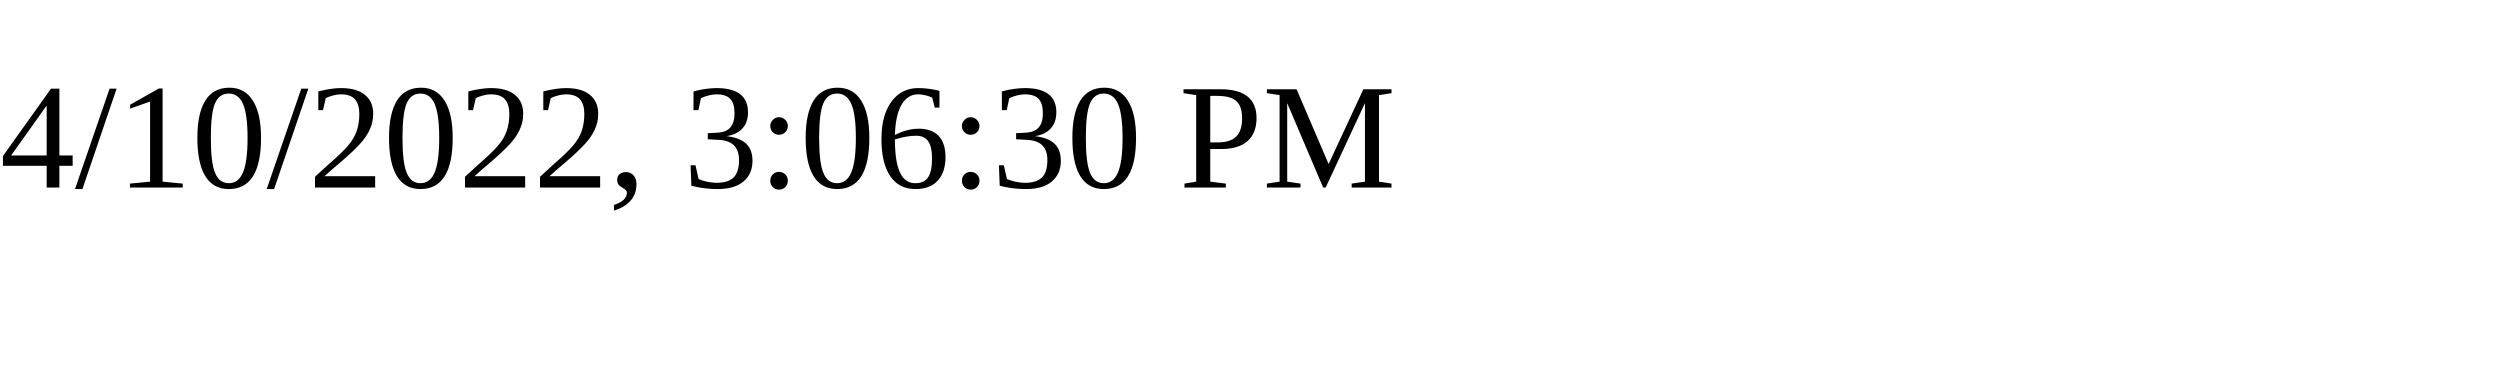
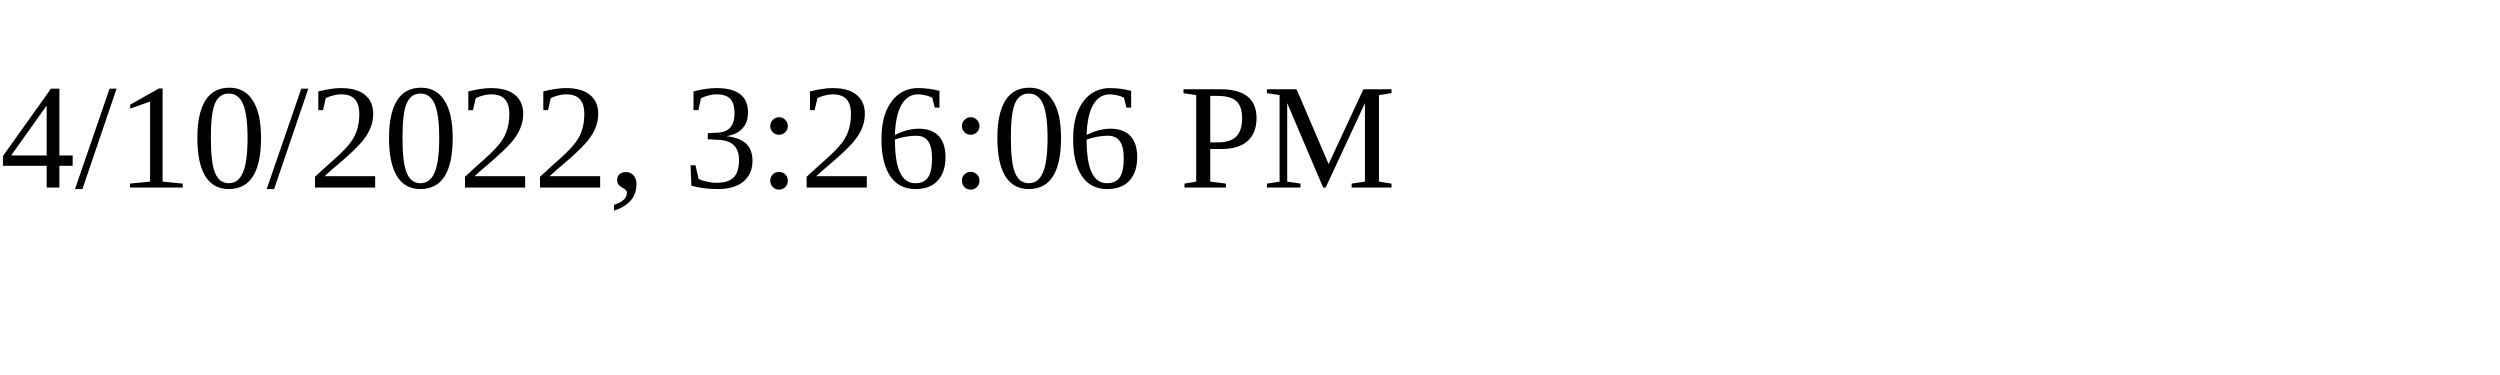
<svg xmlns="http://www.w3.org/2000/svg" height="30" width="200">
-   <text x="0" y="15">4/10/2022, 3:06:30 PM</text>
+   <text x="0" y="15">4/10/2022, 3:26:06 PM</text>
</svg>
